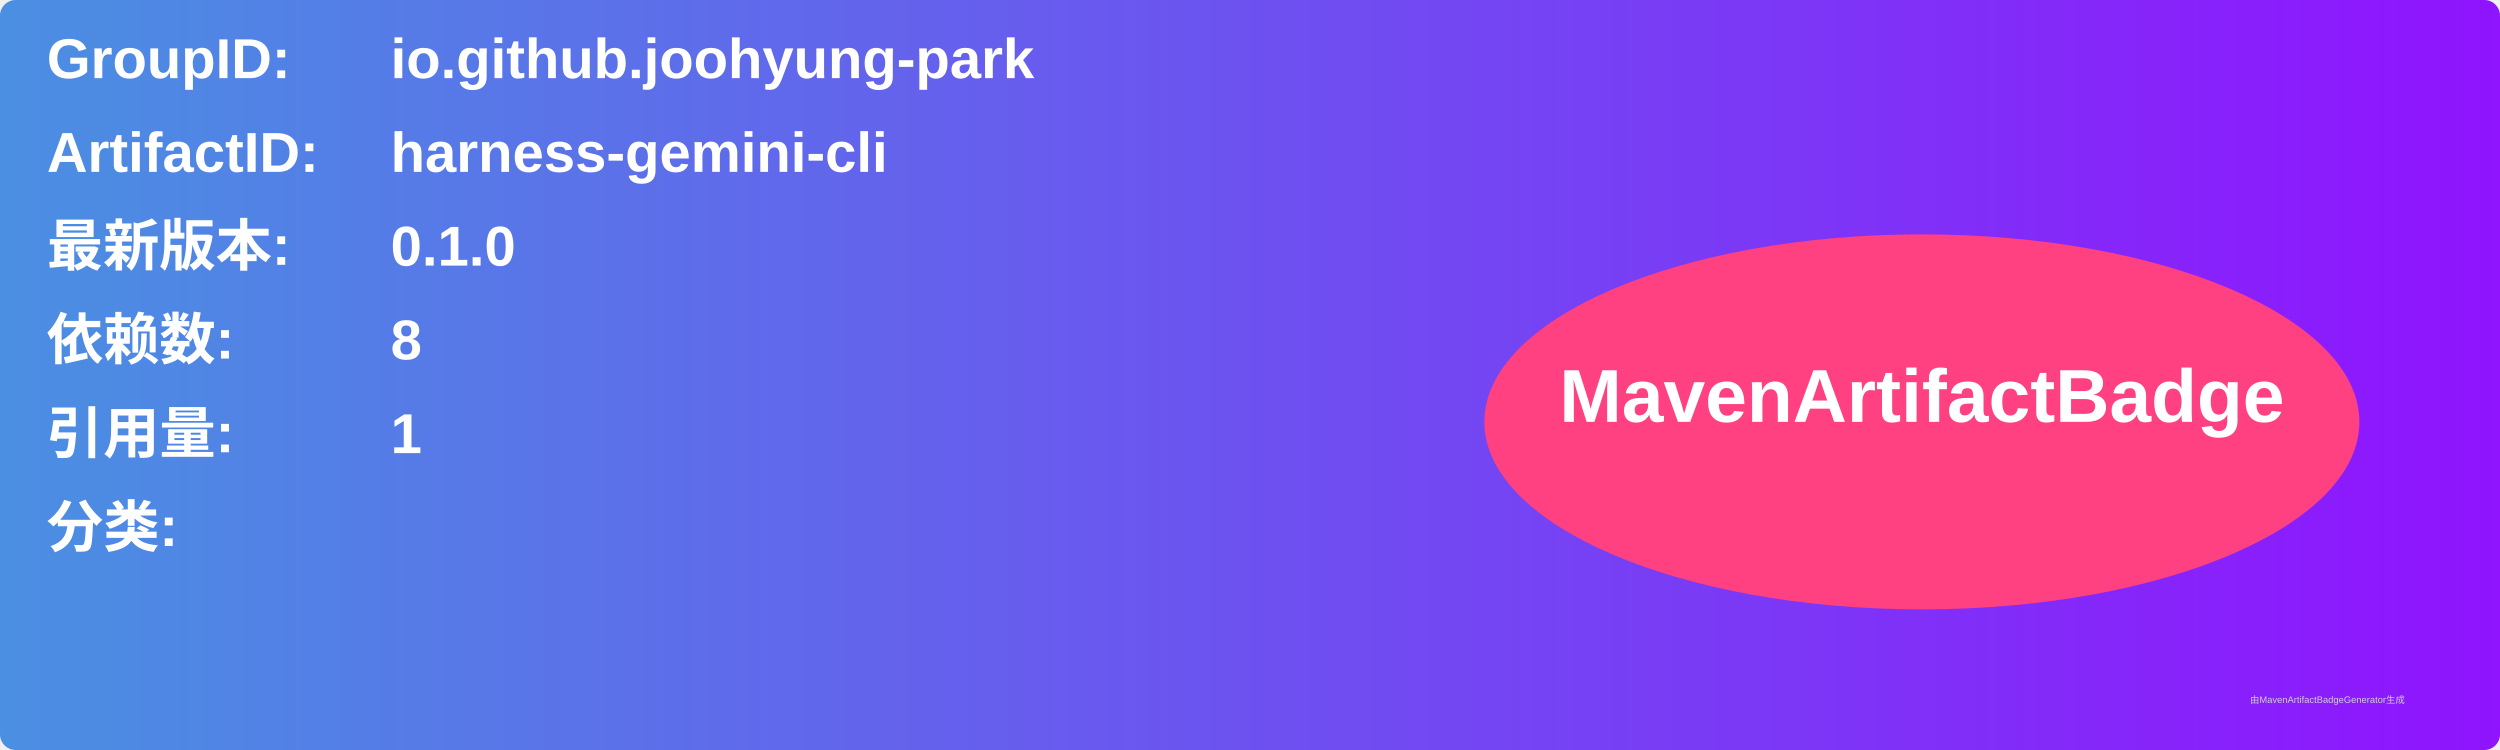
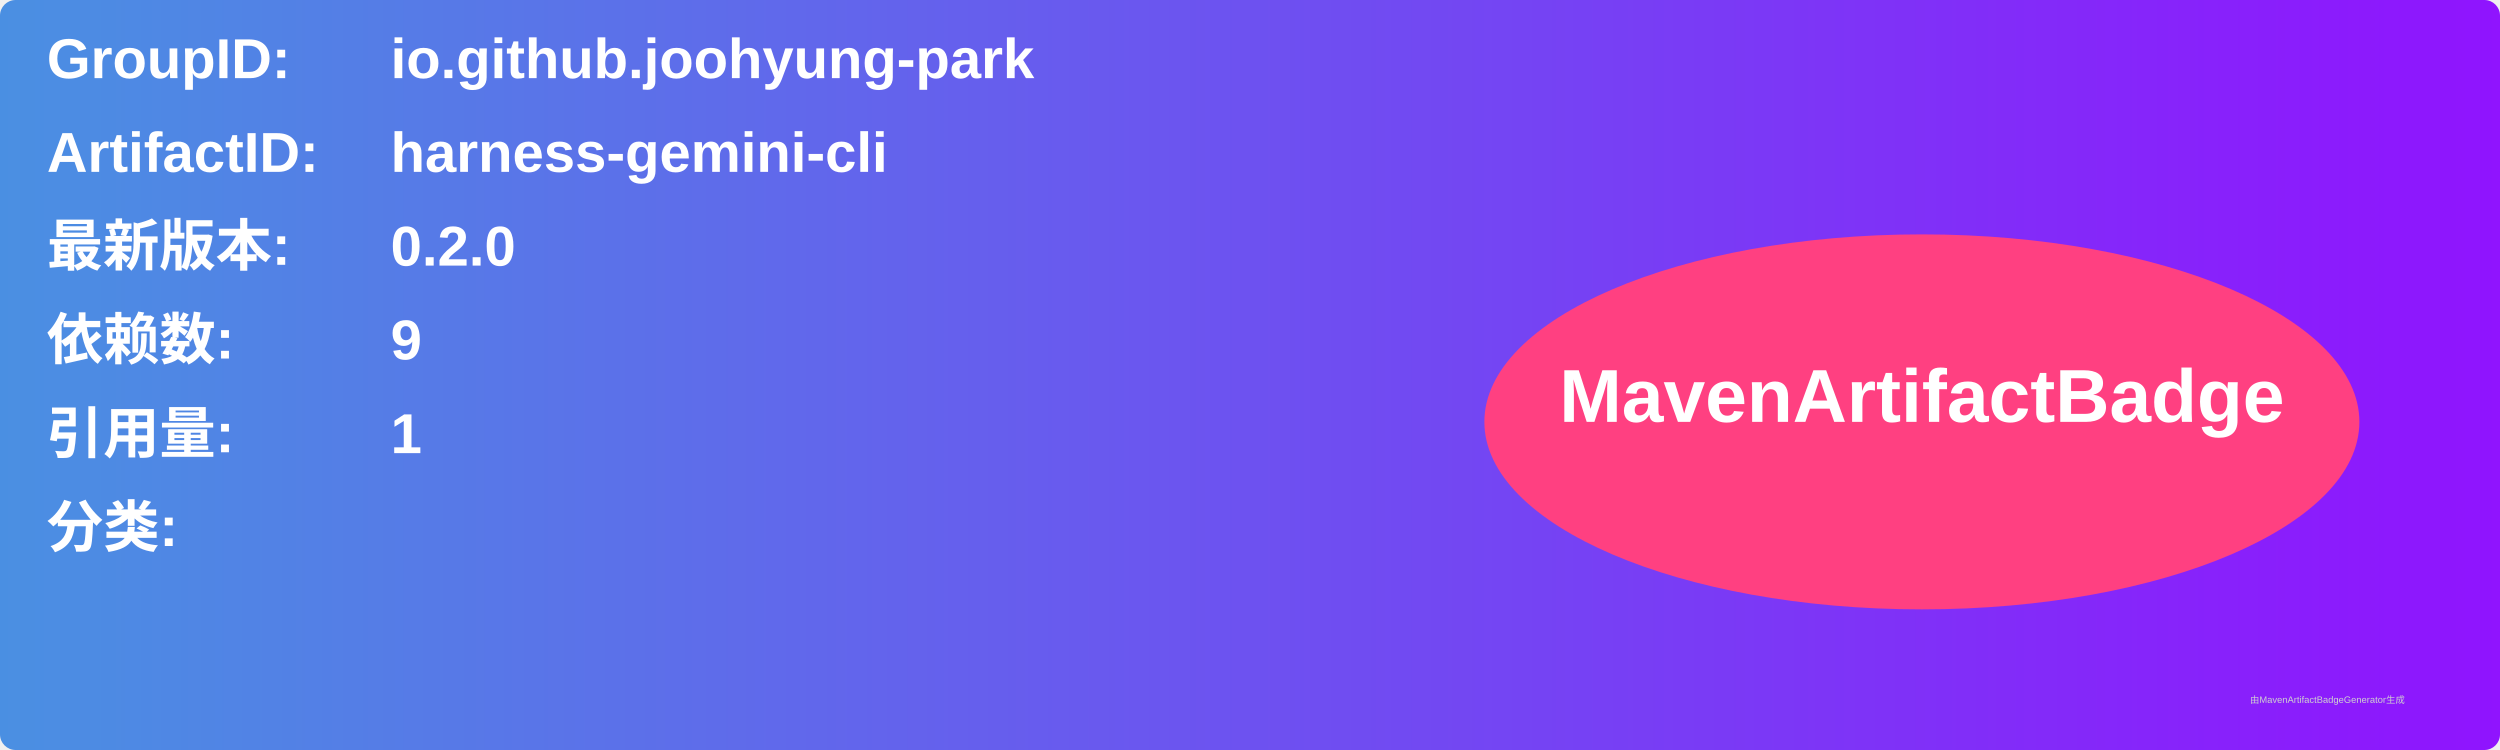
<svg xmlns="http://www.w3.org/2000/svg" width="800" height="240" viewBox="0 0 800 240">
  <linearGradient id="grad" x1="0%" y1="0%" x2="100%" y2="0%">
    <stop offset="0%" stop-color="#4a90e2" />
    <stop offset="100%" stop-color="#9013fe" />
  </linearGradient>
  <rect width="100%" height="100%" rx="5" ry="5" fill="url(#grad)" />
  <g transform="translate(15, 15)">
    <text x="0" y="10" font-family="Arial" font-size="18" fill="white" font-weight="bold" width="260">GroupID:</text>
    <text x="110" y="10" font-family="Arial" font-size="18" fill="white" font-weight="bold" width="460">io.github.joohyung-park</text>
    <text x="0" y="40" font-family="Arial" font-size="18" fill="white" font-weight="bold" width="260">ArtifactID:</text>
    <text x="110" y="40" font-family="Arial" font-size="18" fill="white" font-weight="bold" width="460">harness-gemini-cli</text>
    <text x="0" y="70" font-family="Arial" font-size="18" fill="white" font-weight="bold">最新版本:</text>
    <text x="110" y="70" font-family="Arial" font-size="18" fill="white" font-weight="bold">
-       <tspan font-weight="bold">0.1.0</tspan>
+       <tspan font-weight="bold">0.2.0</tspan>
    </text>
    <text x="0" y="100" font-family="Arial" font-size="18" fill="white" font-weight="bold">依赖数: </text>
    <text x="110" y="100" font-family="Arial" font-size="18" fill="white">
-       <tspan font-weight="bold">8</tspan>
+       <tspan font-weight="bold">9</tspan>
    </text>
    <text x="0" y="130" font-family="Arial" font-size="18" fill="white" font-weight="bold">引用量: </text>
    <text x="110" y="130" font-family="Arial" font-size="18" fill="white">
      <tspan font-weight="bold">1</tspan>
    </text>
    <text x="0" y="160" font-family="Arial" font-size="18" fill="white" font-weight="bold">分类:</text>
    <text x="10" y="190" font-family="Arial" font-size="10" fill="white">
      <tspan font-weight="bold" />
    </text>
    <ellipse cx="600" cy="120" rx="140" ry="60" fill="#ff4081" />
    <text x="600" y="120" text-anchor="middle" font-family="Arial" font-size="24" fill="white" font-weight="bold">MavenArtifactBadge</text>
  </g>
  <text x="720" y="225" font-family="Arial" font-size="3" fill="#d0d0d0">由MavenArtifactBadgeGenerator生成</text>
</svg>
